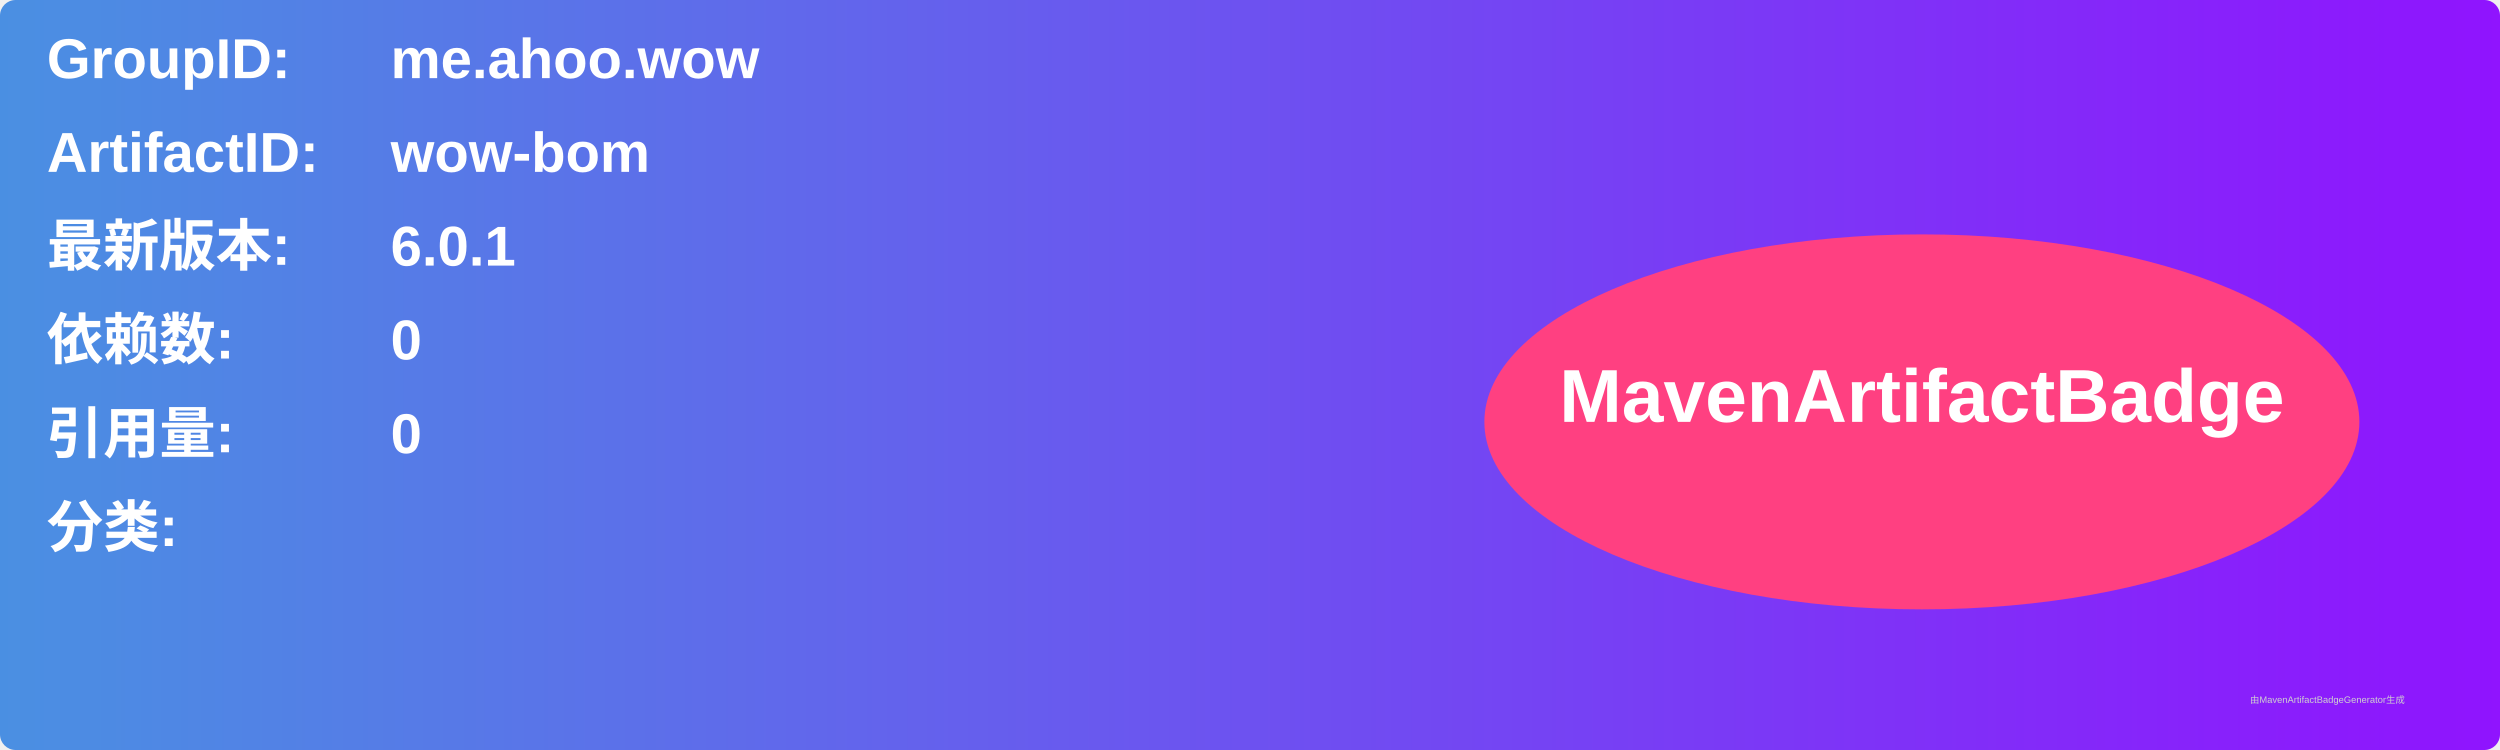
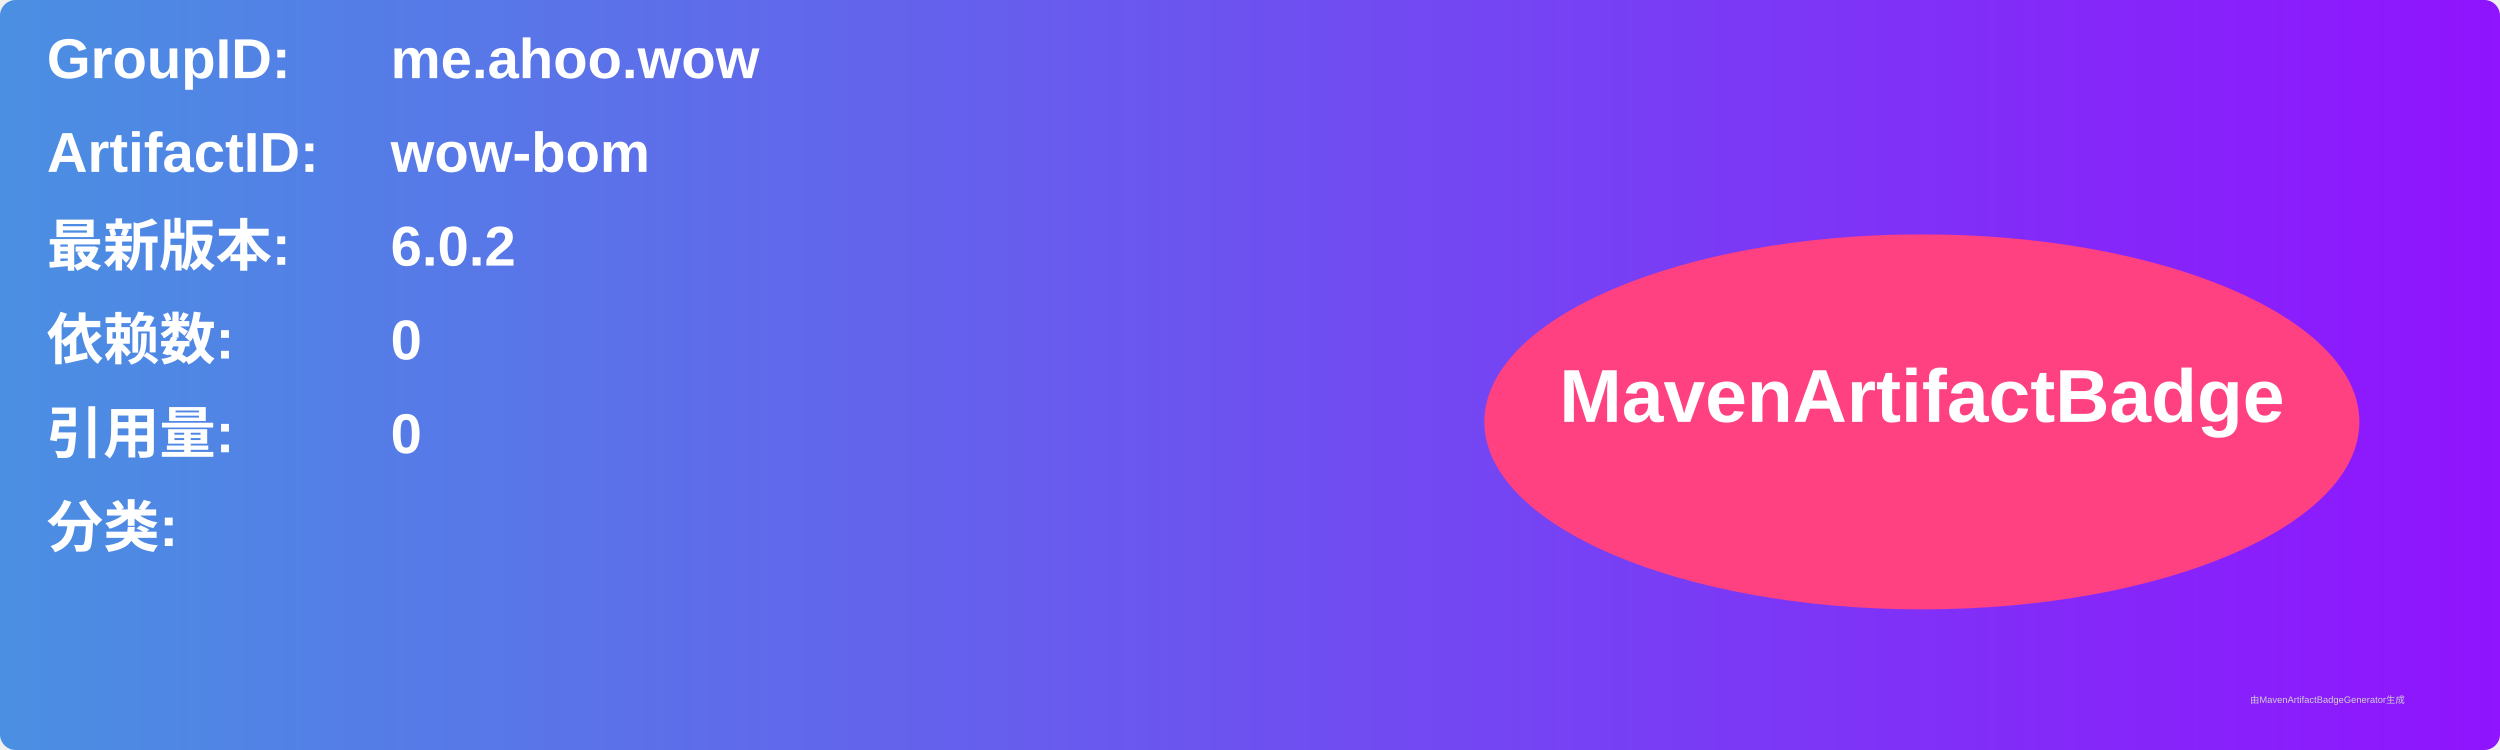
<svg xmlns="http://www.w3.org/2000/svg" width="800" height="240" viewBox="0 0 800 240">
  <linearGradient id="grad" x1="0%" y1="0%" x2="100%" y2="0%">
    <stop offset="0%" stop-color="#4a90e2" />
    <stop offset="100%" stop-color="#9013fe" />
  </linearGradient>
  <rect width="100%" height="100%" rx="5" ry="5" fill="url(#grad)" />
  <g transform="translate(15, 15)">
    <text x="0" y="10" font-family="Arial" font-size="18" fill="white" font-weight="bold" width="260">GroupID:</text>
    <text x="110" y="10" font-family="Arial" font-size="18" fill="white" font-weight="bold" width="460">me.ahoo.wow</text>
    <text x="0" y="40" font-family="Arial" font-size="18" fill="white" font-weight="bold" width="260">ArtifactID:</text>
    <text x="110" y="40" font-family="Arial" font-size="18" fill="white" font-weight="bold" width="460">wow-bom</text>
    <text x="0" y="70" font-family="Arial" font-size="18" fill="white" font-weight="bold">最新版本:</text>
    <text x="110" y="70" font-family="Arial" font-size="18" fill="white" font-weight="bold">
-       <tspan font-weight="bold">6.0.1</tspan>
+       <tspan font-weight="bold">6.0.2</tspan>
    </text>
    <text x="0" y="100" font-family="Arial" font-size="18" fill="white" font-weight="bold">依赖数: </text>
    <text x="110" y="100" font-family="Arial" font-size="18" fill="white">
      <tspan font-weight="bold">0</tspan>
    </text>
    <text x="0" y="130" font-family="Arial" font-size="18" fill="white" font-weight="bold">引用量: </text>
    <text x="110" y="130" font-family="Arial" font-size="18" fill="white">
      <tspan font-weight="bold">0</tspan>
    </text>
    <text x="0" y="160" font-family="Arial" font-size="18" fill="white" font-weight="bold">分类:</text>
    <text x="10" y="190" font-family="Arial" font-size="10" fill="white">
      <tspan font-weight="bold" />
    </text>
    <ellipse cx="600" cy="120" rx="140" ry="60" fill="#ff4081" />
    <text x="600" y="120" text-anchor="middle" font-family="Arial" font-size="24" fill="white" font-weight="bold">MavenArtifactBadge</text>
  </g>
  <text x="720" y="225" font-family="Arial" font-size="3" fill="#d0d0d0">由MavenArtifactBadgeGenerator生成</text>
</svg>
